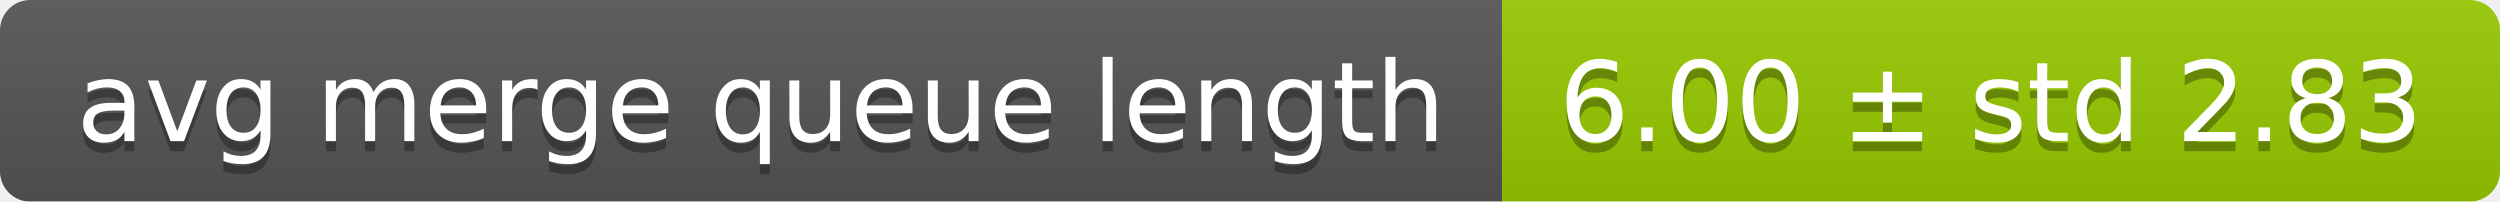
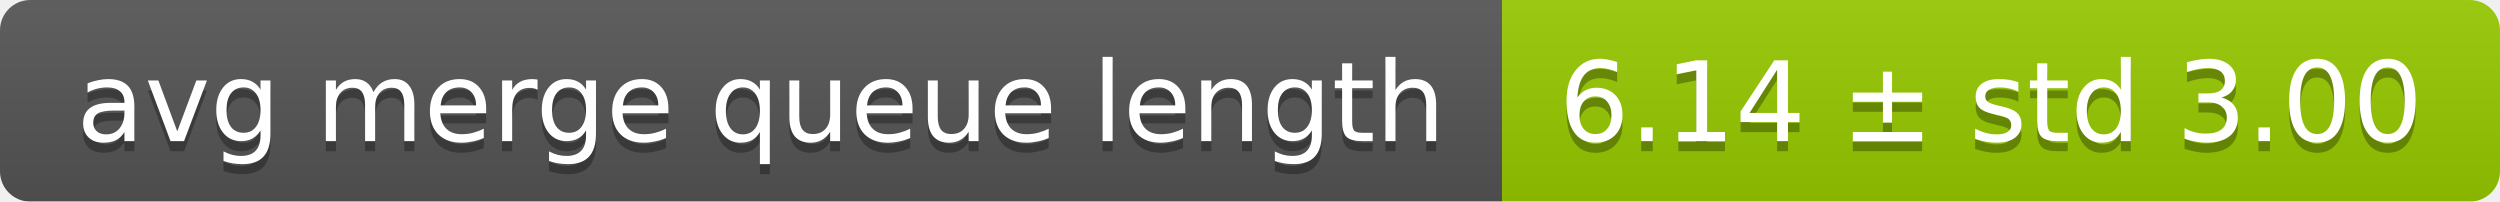
<svg xmlns="http://www.w3.org/2000/svg" width="248" height="20">
  <linearGradient id="smooth" x2="0" y2="100%">
    <stop offset="0" stop-color="#bbb" stop-opacity=".1" />
    <stop offset="1" stop-opacity=".1" />
  </linearGradient>
  <mask id="round">
    <rect width="248" height="20" rx="3" fill="#fff" />
  </mask>
  <g mask="url(#round)">
    <rect width="149" height="20" fill="#555" />
    <rect x="149" width="99" height="20" fill="#97ca00" />
    <rect width="248" height="20" fill="url(#smooth)" />
  </g>
  <g fill="#fff" text-anchor="middle" font-family="DejaVu Sans,Verdana,Geneva,sans-serif" font-size="11">
    <text x="75.5" y="15" fill="#010101" fill-opacity=".3">avg merge queue length</text>
    <text x="75.5" y="14">avg merge queue length</text>
-     <text x="197.5" y="15" fill="#010101" fill-opacity=".3">6.00 ± std 2.83</text>
-     <text x="197.5" y="14">6.00 ± std 2.83</text>
+     <text x="197.5" y="15" fill="#010101" fill-opacity=".3">6.14 ± std 3.00</text>
+     <text x="197.5" y="14">6.14 ± std 3.00</text>
  </g>
</svg>
